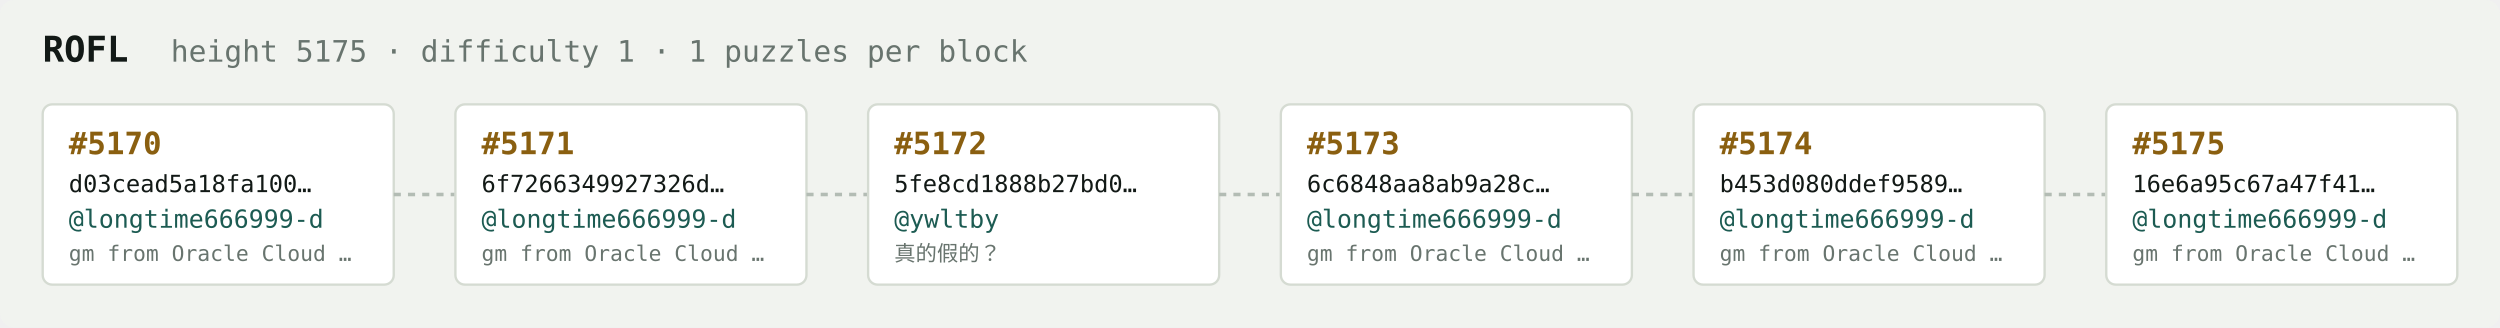
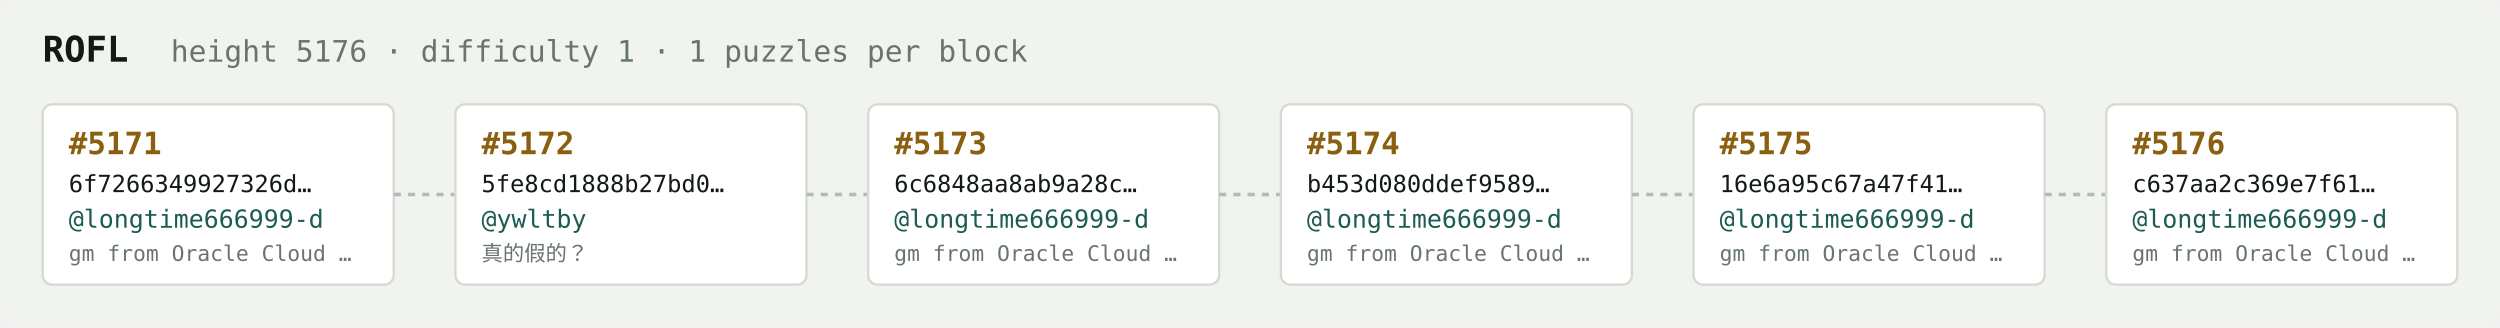
<svg xmlns="http://www.w3.org/2000/svg" width="1054" height="138" viewBox="0 0 1054 138" font-family="ui-monospace,SFMono-Regular,Menlo,monospace">
  <rect fill="#f1f3ef" width="1054" height="138" rx="6" />
  <text x="18" y="26" fill="#121916" font-size="15" font-weight="700">ROFL</text>
-   <text x="72" y="26" fill="#68746e" font-size="12.5">height 5175 · difficulty 1 · 1 puzzles per block</text>
+   <text x="72" y="26" fill="#68746e" font-size="12.5">height 5176 · difficulty 1 · 1 puzzles per block</text>
  <rect x="18" y="44" width="148" height="76" rx="4" fill="#ffffff" stroke="#d5dbd2" stroke-width="1" />
-   <text x="29" y="65" fill="#8a5f10" font-size="13" font-weight="700">#5170</text>
-   <text x="29" y="81" fill="#121916" font-size="10">d03cead5a18fa100…</text>
+   <text x="29" y="65" fill="#8a5f10" font-size="13" font-weight="700">#5171</text>
+   <text x="29" y="81" fill="#121916" font-size="10">6f7266349927326d…</text>
  <text x="29" y="96" fill="#1c5b52" font-size="10.5">@longtime666999-d</text>
  <text x="29" y="110" fill="#68746e" font-size="9">gm from Oracle Cloud …</text>
  <line x1="166" y1="82.0" x2="192" y2="82.0" stroke="#b3bcb4" stroke-width="1.5" stroke-dasharray="3 3" />
  <rect x="192" y="44" width="148" height="76" rx="4" fill="#ffffff" stroke="#d5dbd2" stroke-width="1" />
-   <text x="203" y="65" fill="#8a5f10" font-size="13" font-weight="700">#5171</text>
-   <text x="203" y="81" fill="#121916" font-size="10">6f7266349927326d…</text>
-   <text x="203" y="96" fill="#1c5b52" font-size="10.5">@longtime666999-d</text>
-   <text x="203" y="110" fill="#68746e" font-size="9">gm from Oracle Cloud …</text>
+   <text x="203" y="65" fill="#8a5f10" font-size="13" font-weight="700">#5172</text>
+   <text x="203" y="81" fill="#121916" font-size="10">5fe8cd1888b27bd0…</text>
+   <text x="203" y="96" fill="#1c5b52" font-size="10.5">@ywltby</text>
+   <text x="203" y="110" fill="#68746e" font-size="9">真的假的？</text>
  <line x1="340" y1="82.0" x2="366" y2="82.0" stroke="#b3bcb4" stroke-width="1.5" stroke-dasharray="3 3" />
  <rect x="366" y="44" width="148" height="76" rx="4" fill="#ffffff" stroke="#d5dbd2" stroke-width="1" />
-   <text x="377" y="65" fill="#8a5f10" font-size="13" font-weight="700">#5172</text>
-   <text x="377" y="81" fill="#121916" font-size="10">5fe8cd1888b27bd0…</text>
-   <text x="377" y="96" fill="#1c5b52" font-size="10.5">@ywltby</text>
-   <text x="377" y="110" fill="#68746e" font-size="9">真的假的？</text>
+   <text x="377" y="65" fill="#8a5f10" font-size="13" font-weight="700">#5173</text>
+   <text x="377" y="81" fill="#121916" font-size="10">6c6848aa8ab9a28c…</text>
+   <text x="377" y="96" fill="#1c5b52" font-size="10.5">@longtime666999-d</text>
+   <text x="377" y="110" fill="#68746e" font-size="9">gm from Oracle Cloud …</text>
  <line x1="514" y1="82.0" x2="540" y2="82.0" stroke="#b3bcb4" stroke-width="1.5" stroke-dasharray="3 3" />
  <rect x="540" y="44" width="148" height="76" rx="4" fill="#ffffff" stroke="#d5dbd2" stroke-width="1" />
-   <text x="551" y="65" fill="#8a5f10" font-size="13" font-weight="700">#5173</text>
-   <text x="551" y="81" fill="#121916" font-size="10">6c6848aa8ab9a28c…</text>
+   <text x="551" y="65" fill="#8a5f10" font-size="13" font-weight="700">#5174</text>
+   <text x="551" y="81" fill="#121916" font-size="10">b453d080ddef9589…</text>
  <text x="551" y="96" fill="#1c5b52" font-size="10.5">@longtime666999-d</text>
  <text x="551" y="110" fill="#68746e" font-size="9">gm from Oracle Cloud …</text>
  <line x1="688" y1="82.0" x2="714" y2="82.0" stroke="#b3bcb4" stroke-width="1.5" stroke-dasharray="3 3" />
  <rect x="714" y="44" width="148" height="76" rx="4" fill="#ffffff" stroke="#d5dbd2" stroke-width="1" />
-   <text x="725" y="65" fill="#8a5f10" font-size="13" font-weight="700">#5174</text>
-   <text x="725" y="81" fill="#121916" font-size="10">b453d080ddef9589…</text>
+   <text x="725" y="65" fill="#8a5f10" font-size="13" font-weight="700">#5175</text>
+   <text x="725" y="81" fill="#121916" font-size="10">16e6a95c67a47f41…</text>
  <text x="725" y="96" fill="#1c5b52" font-size="10.5">@longtime666999-d</text>
  <text x="725" y="110" fill="#68746e" font-size="9">gm from Oracle Cloud …</text>
  <line x1="862" y1="82.0" x2="888" y2="82.0" stroke="#b3bcb4" stroke-width="1.5" stroke-dasharray="3 3" />
  <rect x="888" y="44" width="148" height="76" rx="4" fill="#ffffff" stroke="#d5dbd2" stroke-width="1" />
-   <text x="899" y="65" fill="#8a5f10" font-size="13" font-weight="700">#5175</text>
-   <text x="899" y="81" fill="#121916" font-size="10">16e6a95c67a47f41…</text>
+   <text x="899" y="65" fill="#8a5f10" font-size="13" font-weight="700">#5176</text>
+   <text x="899" y="81" fill="#121916" font-size="10">c637aa2c369e7f61…</text>
  <text x="899" y="96" fill="#1c5b52" font-size="10.5">@longtime666999-d</text>
  <text x="899" y="110" fill="#68746e" font-size="9">gm from Oracle Cloud …</text>
</svg>
